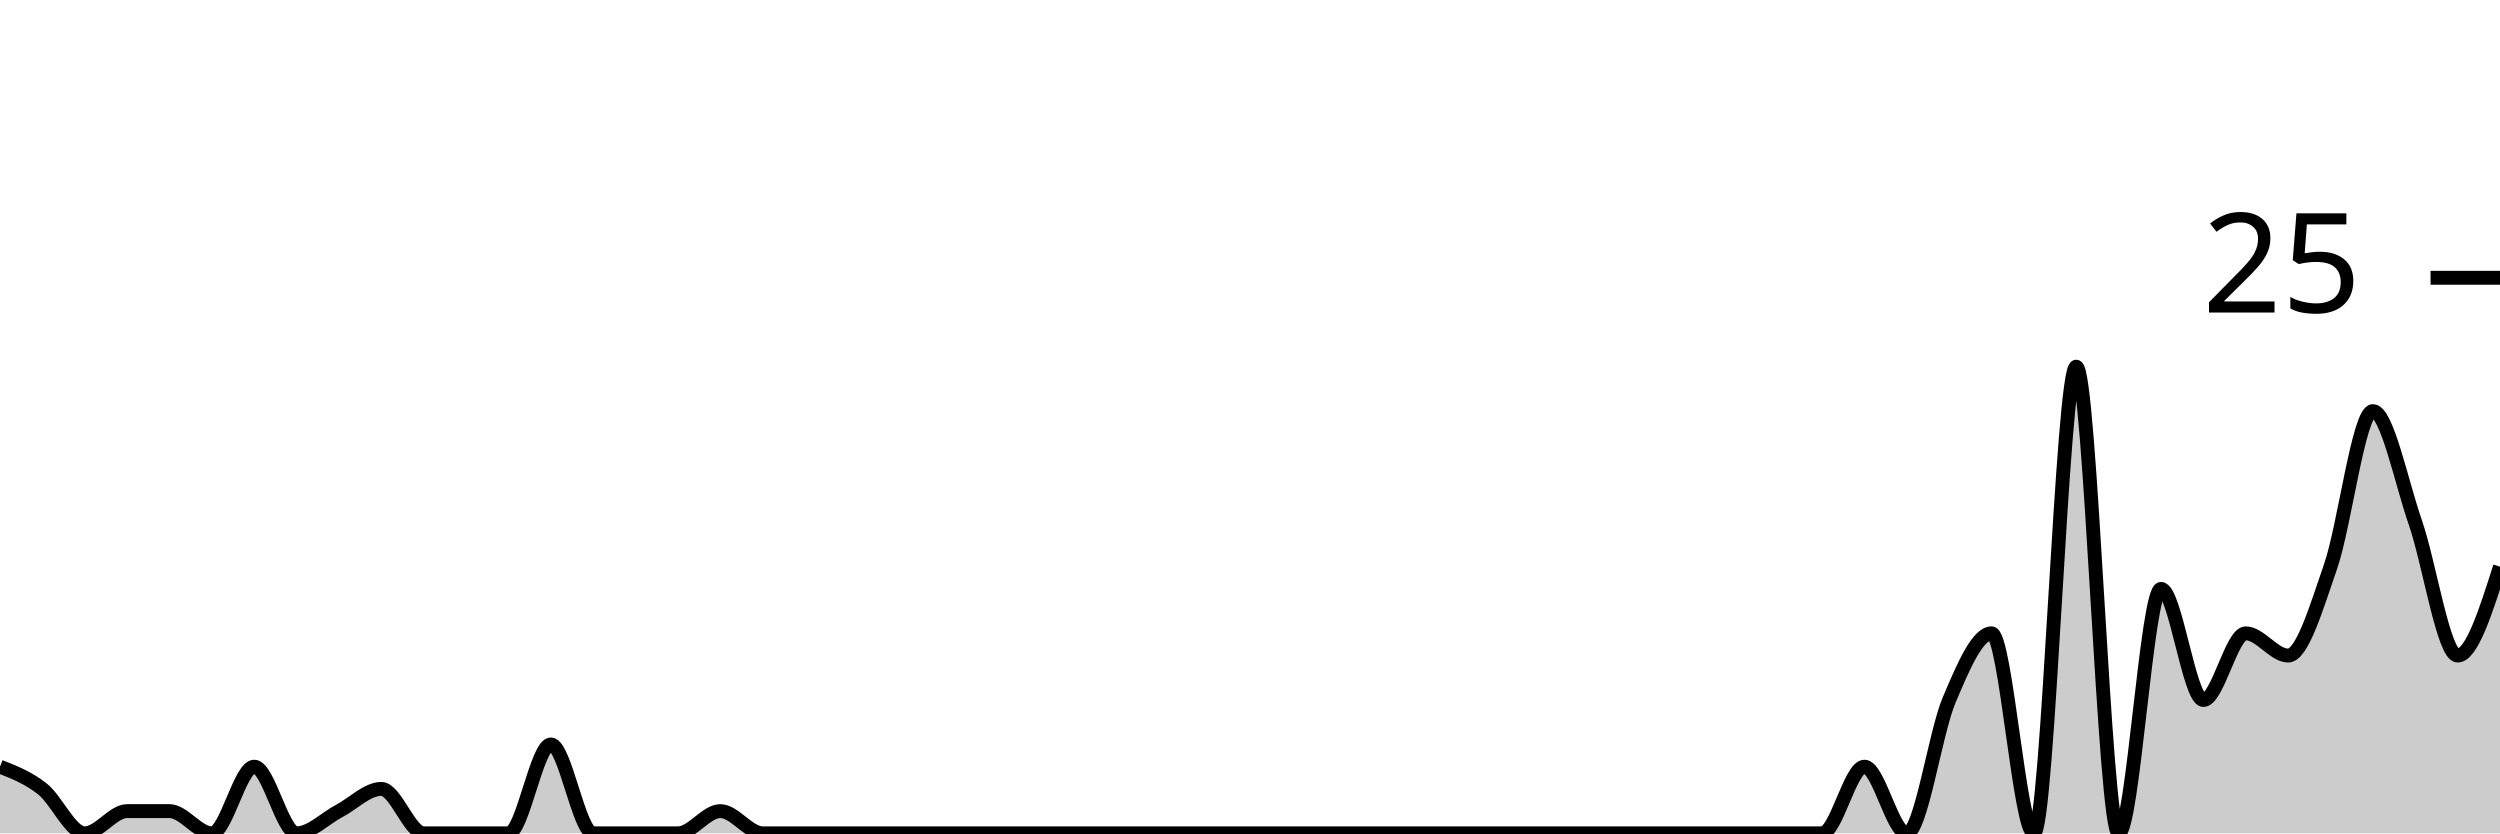
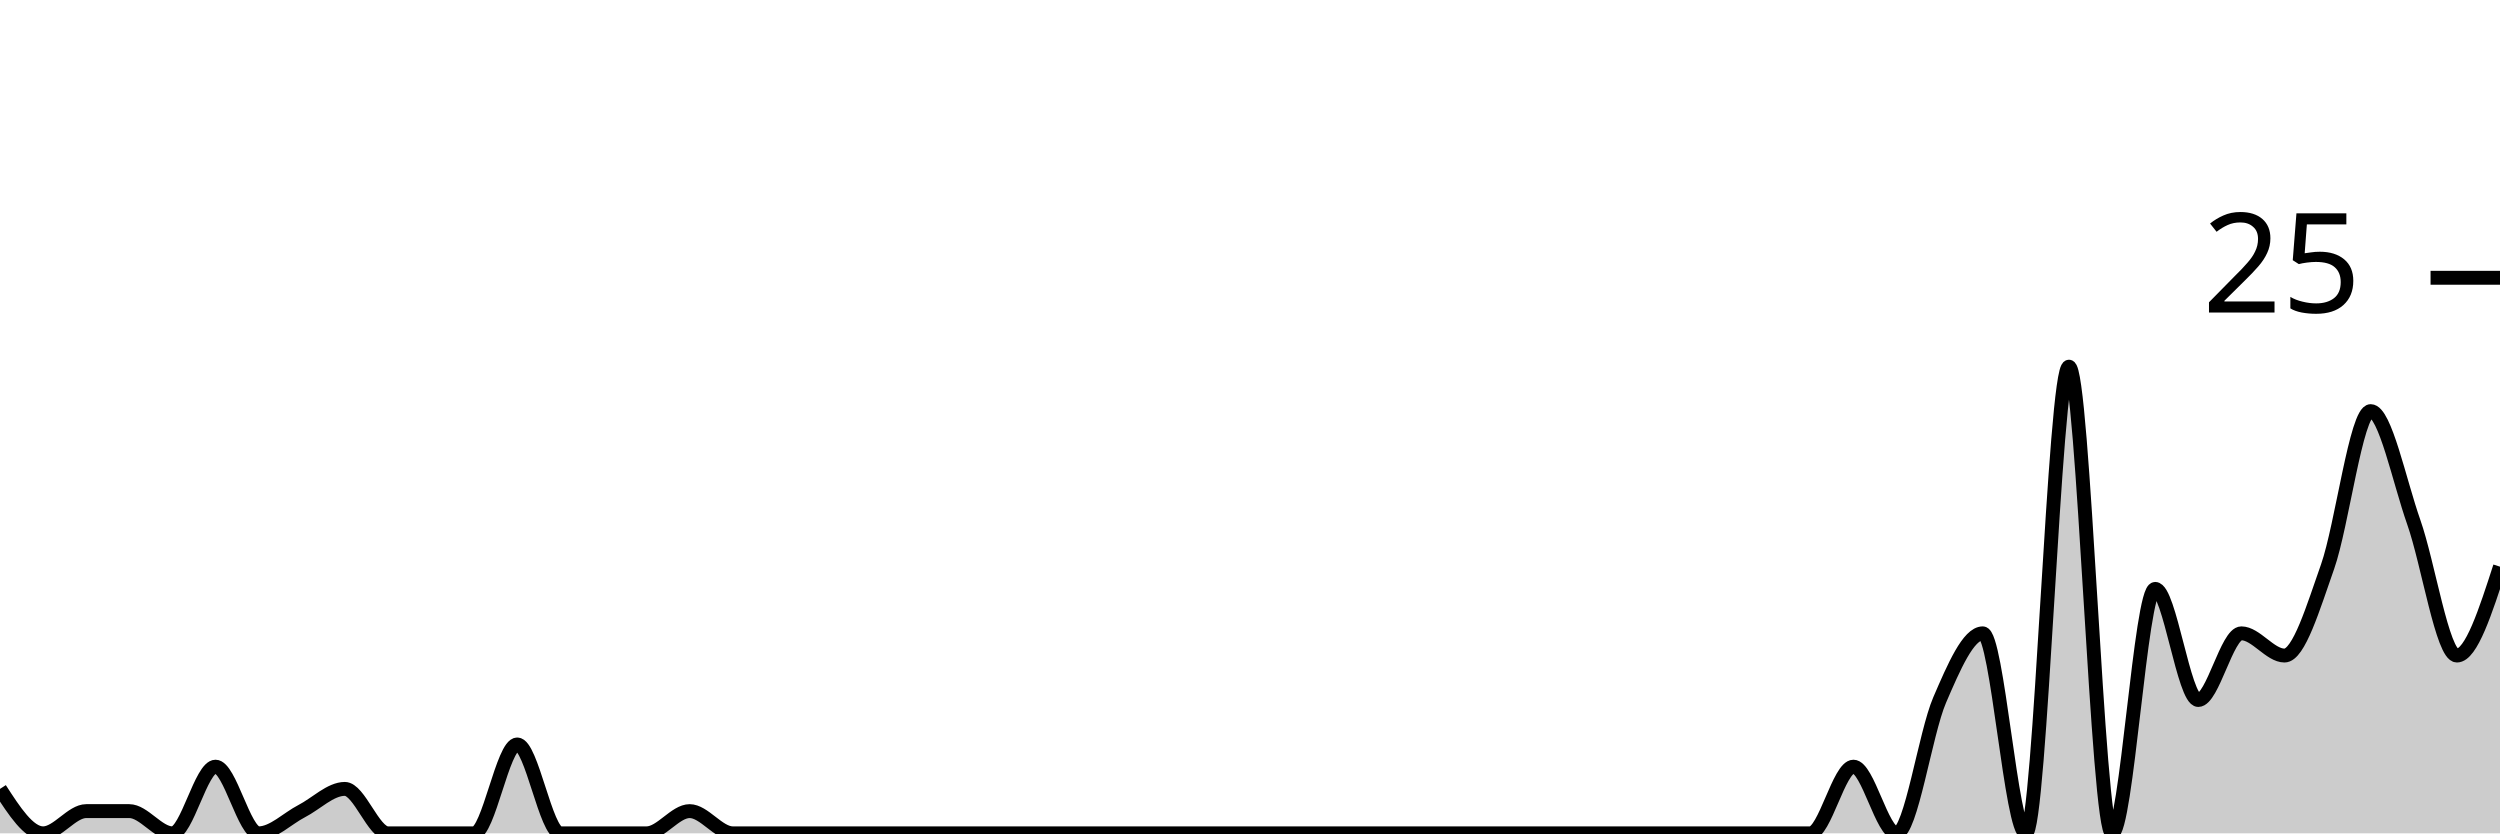
<svg xmlns="http://www.w3.org/2000/svg" viewBox="0 0 180 60">
  <g transform="translate(0,20)">
-     <path class="area" fill="rgba(0, 0, 0, 0.2)" d="M0,35.2C1.017,35.6,2.034,36,3.051,36.8C4.068,37.6,5.085,40,6.102,40C7.119,40,8.136,38.4,9.153,38.4C10.169,38.4,11.186,38.4,12.203,38.4C13.22,38.4,14.237,40,15.254,40C16.271,40,17.288,35.2,18.305,35.2C19.322,35.2,20.339,40,21.356,40C22.373,40,23.39,38.933,24.407,38.4C25.424,37.867,26.441,36.8,27.458,36.8C28.475,36.8,29.492,40,30.508,40C31.525,40,32.542,40,33.559,40C34.576,40,35.593,40,36.61,40C37.627,40,38.644,33.6,39.661,33.6C40.678,33.6,41.695,40,42.712,40C43.729,40,44.746,40,45.763,40C46.78,40,47.797,40,48.814,40C49.831,40,50.847,38.4,51.864,38.4C52.881,38.4,53.898,40,54.915,40C55.932,40,56.949,40,57.966,40C58.983,40,60,40,61.017,40C62.034,40,63.051,40,64.068,40C65.085,40,66.102,40,67.119,40C68.136,40,69.153,40,70.169,40C71.186,40,72.203,40,73.22,40C74.237,40,75.254,40,76.271,40C77.288,40,78.305,40,79.322,40C80.339,40,81.356,40,82.373,40C83.39,40,84.407,40,85.424,40C86.441,40,87.458,40,88.475,40C89.492,40,90.508,40,91.525,40C92.542,40,93.559,40,94.576,40C95.593,40,96.61,40,97.627,40C98.644,40,99.661,40,100.678,40C101.695,40,102.712,40,103.729,40C104.746,40,105.763,40,106.78,40C107.797,40,108.814,40,109.831,40C110.847,40,111.864,40,112.881,40C113.898,40,114.915,40,115.932,40C116.949,40,117.966,40,118.983,40C120,40,121.017,40,122.034,40C123.051,40,124.068,40,125.085,40C126.102,40,127.119,40,128.136,40C129.153,40,130.169,40,131.186,40C132.203,40,133.22,35.2,134.237,35.2C135.254,35.2,136.271,40,137.288,40C138.305,40,139.322,32.8,140.339,30.4C141.356,28,142.373,25.6,143.39,25.6C144.407,25.6,145.424,40,146.441,40C147.458,40,148.475,6.4,149.492,6.4C150.508,6.4,151.525,40,152.542,40C153.559,40,154.576,22.4,155.593,22.4C156.61,22.4,157.627,30.4,158.644,30.4C159.661,30.4,160.678,25.6,161.695,25.6C162.712,25.6,163.729,27.2,164.746,27.2C165.763,27.2,166.78,23.733,167.797,20.8C168.814,17.867,169.831,9.6,170.847,9.6C171.864,9.6,172.881,14.667,173.898,17.6C174.915,20.533,175.932,27.2,176.949,27.2C177.966,27.2,178.983,24,180,20.8L180,40C178.983,40,177.966,40,176.949,40C175.932,40,174.915,40,173.898,40C172.881,40,171.864,40,170.847,40C169.831,40,168.814,40,167.797,40C166.78,40,165.763,40,164.746,40C163.729,40,162.712,40,161.695,40C160.678,40,159.661,40,158.644,40C157.627,40,156.61,40,155.593,40C154.576,40,153.559,40,152.542,40C151.525,40,150.508,40,149.492,40C148.475,40,147.458,40,146.441,40C145.424,40,144.407,40,143.39,40C142.373,40,141.356,40,140.339,40C139.322,40,138.305,40,137.288,40C136.271,40,135.254,40,134.237,40C133.22,40,132.203,40,131.186,40C130.169,40,129.153,40,128.136,40C127.119,40,126.102,40,125.085,40C124.068,40,123.051,40,122.034,40C121.017,40,120,40,118.983,40C117.966,40,116.949,40,115.932,40C114.915,40,113.898,40,112.881,40C111.864,40,110.847,40,109.831,40C108.814,40,107.797,40,106.78,40C105.763,40,104.746,40,103.729,40C102.712,40,101.695,40,100.678,40C99.661,40,98.644,40,97.627,40C96.61,40,95.593,40,94.576,40C93.559,40,92.542,40,91.525,40C90.508,40,89.492,40,88.475,40C87.458,40,86.441,40,85.424,40C84.407,40,83.39,40,82.373,40C81.356,40,80.339,40,79.322,40C78.305,40,77.288,40,76.271,40C75.254,40,74.237,40,73.22,40C72.203,40,71.186,40,70.169,40C69.153,40,68.136,40,67.119,40C66.102,40,65.085,40,64.068,40C63.051,40,62.034,40,61.017,40C60,40,58.983,40,57.966,40C56.949,40,55.932,40,54.915,40C53.898,40,52.881,40,51.864,40C50.847,40,49.831,40,48.814,40C47.797,40,46.78,40,45.763,40C44.746,40,43.729,40,42.712,40C41.695,40,40.678,40,39.661,40C38.644,40,37.627,40,36.61,40C35.593,40,34.576,40,33.559,40C32.542,40,31.525,40,30.508,40C29.492,40,28.475,40,27.458,40C26.441,40,25.424,40,24.407,40C23.39,40,22.373,40,21.356,40C20.339,40,19.322,40,18.305,40C17.288,40,16.271,40,15.254,40C14.237,40,13.22,40,12.203,40C11.186,40,10.169,40,9.153,40C8.136,40,7.119,40,6.102,40C5.085,40,4.068,40,3.051,40C2.034,40,1.017,40,0,40Z" />
-     <path class="line" stroke="black" fill="none" d="M0,35.2C1.017,35.6,2.034,36,3.051,36.8C4.068,37.6,5.085,40,6.102,40C7.119,40,8.136,38.4,9.153,38.4C10.169,38.4,11.186,38.4,12.203,38.4C13.22,38.4,14.237,40,15.254,40C16.271,40,17.288,35.2,18.305,35.2C19.322,35.2,20.339,40,21.356,40C22.373,40,23.39,38.933,24.407,38.4C25.424,37.867,26.441,36.8,27.458,36.8C28.475,36.8,29.492,40,30.508,40C31.525,40,32.542,40,33.559,40C34.576,40,35.593,40,36.61,40C37.627,40,38.644,33.6,39.661,33.6C40.678,33.6,41.695,40,42.712,40C43.729,40,44.746,40,45.763,40C46.78,40,47.797,40,48.814,40C49.831,40,50.847,38.4,51.864,38.4C52.881,38.4,53.898,40,54.915,40C55.932,40,56.949,40,57.966,40C58.983,40,60,40,61.017,40C62.034,40,63.051,40,64.068,40C65.085,40,66.102,40,67.119,40C68.136,40,69.153,40,70.169,40C71.186,40,72.203,40,73.22,40C74.237,40,75.254,40,76.271,40C77.288,40,78.305,40,79.322,40C80.339,40,81.356,40,82.373,40C83.39,40,84.407,40,85.424,40C86.441,40,87.458,40,88.475,40C89.492,40,90.508,40,91.525,40C92.542,40,93.559,40,94.576,40C95.593,40,96.61,40,97.627,40C98.644,40,99.661,40,100.678,40C101.695,40,102.712,40,103.729,40C104.746,40,105.763,40,106.78,40C107.797,40,108.814,40,109.831,40C110.847,40,111.864,40,112.881,40C113.898,40,114.915,40,115.932,40C116.949,40,117.966,40,118.983,40C120,40,121.017,40,122.034,40C123.051,40,124.068,40,125.085,40C126.102,40,127.119,40,128.136,40C129.153,40,130.169,40,131.186,40C132.203,40,133.22,35.2,134.237,35.2C135.254,35.2,136.271,40,137.288,40C138.305,40,139.322,32.8,140.339,30.4C141.356,28,142.373,25.6,143.39,25.6C144.407,25.6,145.424,40,146.441,40C147.458,40,148.475,6.4,149.492,6.4C150.508,6.4,151.525,40,152.542,40C153.559,40,154.576,22.4,155.593,22.4C156.61,22.4,157.627,30.4,158.644,30.4C159.661,30.4,160.678,25.6,161.695,25.6C162.712,25.6,163.729,27.2,164.746,27.2C165.763,27.2,166.78,23.733,167.797,20.8C168.814,17.867,169.831,9.6,170.847,9.6C171.864,9.6,172.881,14.667,173.898,17.6C174.915,20.533,175.932,27.2,176.949,27.2C177.966,27.2,178.983,24,180,20.8" />
+     <path class="area" fill="rgba(0, 0, 0, 0.2)" d="M0,36.8C1.034,38.4,2.069,40,3.103,40C4.138,40,5.172,38.4,6.207,38.4C7.241,38.4,8.276,38.4,9.31,38.4C10.345,38.4,11.379,40,12.414,40C13.448,40,14.483,35.2,15.517,35.2C16.552,35.2,17.586,40,18.621,40C19.655,40,20.69,38.933,21.724,38.4C22.759,37.867,23.793,36.8,24.828,36.8C25.862,36.8,26.897,40,27.931,40C28.966,40,30,40,31.034,40C32.069,40,33.103,40,34.138,40C35.172,40,36.207,33.6,37.241,33.6C38.276,33.6,39.31,40,40.345,40C41.379,40,42.414,40,43.448,40C44.483,40,45.517,40,46.552,40C47.586,40,48.621,38.4,49.655,38.4C50.69,38.4,51.724,40,52.759,40C53.793,40,54.828,40,55.862,40C56.897,40,57.931,40,58.966,40C60,40,61.034,40,62.069,40C63.103,40,64.138,40,65.172,40C66.207,40,67.241,40,68.276,40C69.31,40,70.345,40,71.379,40C72.414,40,73.448,40,74.483,40C75.517,40,76.552,40,77.586,40C78.621,40,79.655,40,80.69,40C81.724,40,82.759,40,83.793,40C84.828,40,85.862,40,86.897,40C87.931,40,88.966,40,90,40C91.034,40,92.069,40,93.103,40C94.138,40,95.172,40,96.207,40C97.241,40,98.276,40,99.31,40C100.345,40,101.379,40,102.414,40C103.448,40,104.483,40,105.517,40C106.552,40,107.586,40,108.621,40C109.655,40,110.69,40,111.724,40C112.759,40,113.793,40,114.828,40C115.862,40,116.897,40,117.931,40C118.966,40,120,40,121.034,40C122.069,40,123.103,40,124.138,40C125.172,40,126.207,40,127.241,40C128.276,40,129.31,40,130.345,40C131.379,40,132.414,35.2,133.448,35.2C134.483,35.2,135.517,40,136.552,40C137.586,40,138.621,32.8,139.655,30.4C140.69,28,141.724,25.6,142.759,25.6C143.793,25.6,144.828,40,145.862,40C146.897,40,147.931,6.4,148.966,6.4C150,6.4,151.034,40,152.069,40C153.103,40,154.138,22.4,155.172,22.4C156.207,22.4,157.241,30.4,158.276,30.4C159.31,30.4,160.345,25.6,161.379,25.6C162.414,25.6,163.448,27.2,164.483,27.2C165.517,27.2,166.552,23.733,167.586,20.8C168.621,17.867,169.655,9.6,170.69,9.6C171.724,9.6,172.759,14.667,173.793,17.6C174.828,20.533,175.862,27.2,176.897,27.2C177.931,27.2,178.966,24,180,20.8L180,40C178.966,40,177.931,40,176.897,40C175.862,40,174.828,40,173.793,40C172.759,40,171.724,40,170.69,40C169.655,40,168.621,40,167.586,40C166.552,40,165.517,40,164.483,40C163.448,40,162.414,40,161.379,40C160.345,40,159.31,40,158.276,40C157.241,40,156.207,40,155.172,40C154.138,40,153.103,40,152.069,40C151.034,40,150,40,148.966,40C147.931,40,146.897,40,145.862,40C144.828,40,143.793,40,142.759,40C141.724,40,140.69,40,139.655,40C138.621,40,137.586,40,136.552,40C135.517,40,134.483,40,133.448,40C132.414,40,131.379,40,130.345,40C129.31,40,128.276,40,127.241,40C126.207,40,125.172,40,124.138,40C123.103,40,122.069,40,121.034,40C120,40,118.966,40,117.931,40C116.897,40,115.862,40,114.828,40C113.793,40,112.759,40,111.724,40C110.69,40,109.655,40,108.621,40C107.586,40,106.552,40,105.517,40C104.483,40,103.448,40,102.414,40C101.379,40,100.345,40,99.31,40C98.276,40,97.241,40,96.207,40C95.172,40,94.138,40,93.103,40C92.069,40,91.034,40,90,40C88.966,40,87.931,40,86.897,40C85.862,40,84.828,40,83.793,40C82.759,40,81.724,40,80.69,40C79.655,40,78.621,40,77.586,40C76.552,40,75.517,40,74.483,40C73.448,40,72.414,40,71.379,40C70.345,40,69.31,40,68.276,40C67.241,40,66.207,40,65.172,40C64.138,40,63.103,40,62.069,40C61.034,40,60,40,58.966,40C57.931,40,56.897,40,55.862,40C54.828,40,53.793,40,52.759,40C51.724,40,50.69,40,49.655,40C48.621,40,47.586,40,46.552,40C45.517,40,44.483,40,43.448,40C42.414,40,41.379,40,40.345,40C39.31,40,38.276,40,37.241,40C36.207,40,35.172,40,34.138,40C33.103,40,32.069,40,31.034,40C30,40,28.966,40,27.931,40C26.897,40,25.862,40,24.828,40C23.793,40,22.759,40,21.724,40C20.69,40,19.655,40,18.621,40C17.586,40,16.552,40,15.517,40C14.483,40,13.448,40,12.414,40C11.379,40,10.345,40,9.31,40C8.276,40,7.241,40,6.207,40C5.172,40,4.138,40,3.103,40C2.069,40,1.034,40,0,40Z" />
+     <path class="line" stroke="black" fill="none" d="M0,36.8C1.034,38.4,2.069,40,3.103,40C4.138,40,5.172,38.4,6.207,38.4C7.241,38.4,8.276,38.4,9.31,38.4C10.345,38.4,11.379,40,12.414,40C13.448,40,14.483,35.2,15.517,35.2C16.552,35.2,17.586,40,18.621,40C19.655,40,20.69,38.933,21.724,38.4C22.759,37.867,23.793,36.8,24.828,36.8C25.862,36.8,26.897,40,27.931,40C28.966,40,30,40,31.034,40C32.069,40,33.103,40,34.138,40C35.172,40,36.207,33.6,37.241,33.6C38.276,33.6,39.31,40,40.345,40C41.379,40,42.414,40,43.448,40C44.483,40,45.517,40,46.552,40C47.586,40,48.621,38.4,49.655,38.4C50.69,38.4,51.724,40,52.759,40C53.793,40,54.828,40,55.862,40C56.897,40,57.931,40,58.966,40C60,40,61.034,40,62.069,40C63.103,40,64.138,40,65.172,40C66.207,40,67.241,40,68.276,40C69.31,40,70.345,40,71.379,40C72.414,40,73.448,40,74.483,40C75.517,40,76.552,40,77.586,40C78.621,40,79.655,40,80.69,40C81.724,40,82.759,40,83.793,40C84.828,40,85.862,40,86.897,40C87.931,40,88.966,40,90,40C91.034,40,92.069,40,93.103,40C94.138,40,95.172,40,96.207,40C97.241,40,98.276,40,99.31,40C100.345,40,101.379,40,102.414,40C103.448,40,104.483,40,105.517,40C106.552,40,107.586,40,108.621,40C109.655,40,110.69,40,111.724,40C112.759,40,113.793,40,114.828,40C115.862,40,116.897,40,117.931,40C118.966,40,120,40,121.034,40C122.069,40,123.103,40,124.138,40C125.172,40,126.207,40,127.241,40C128.276,40,129.31,40,130.345,40C131.379,40,132.414,35.2,133.448,35.2C134.483,35.2,135.517,40,136.552,40C137.586,40,138.621,32.8,139.655,30.4C140.69,28,141.724,25.6,142.759,25.6C143.793,25.6,144.828,40,145.862,40C146.897,40,147.931,6.4,148.966,6.4C150,6.4,151.034,40,152.069,40C153.103,40,154.138,22.4,155.172,22.4C156.207,22.4,157.241,30.4,158.276,30.4C159.31,30.4,160.345,25.6,161.379,25.6C162.414,25.6,163.448,27.2,164.483,27.2C165.517,27.2,166.552,23.733,167.586,20.8C168.621,17.867,169.655,9.6,170.69,9.6C171.724,9.6,172.759,14.667,173.793,17.6C174.828,20.533,175.862,27.2,176.897,27.2C177.931,27.2,178.966,24,180,20.8" />
    <path class="axis-ceiling" stroke-width="1" stroke="black" fill="none" d="M175,0L180,0" />
    <text class="axis-ceiling-label" font-family="sans-serif" text-anchor="end" font-size="10px" x="170" y="2.5">25</text>
  </g>
</svg>
